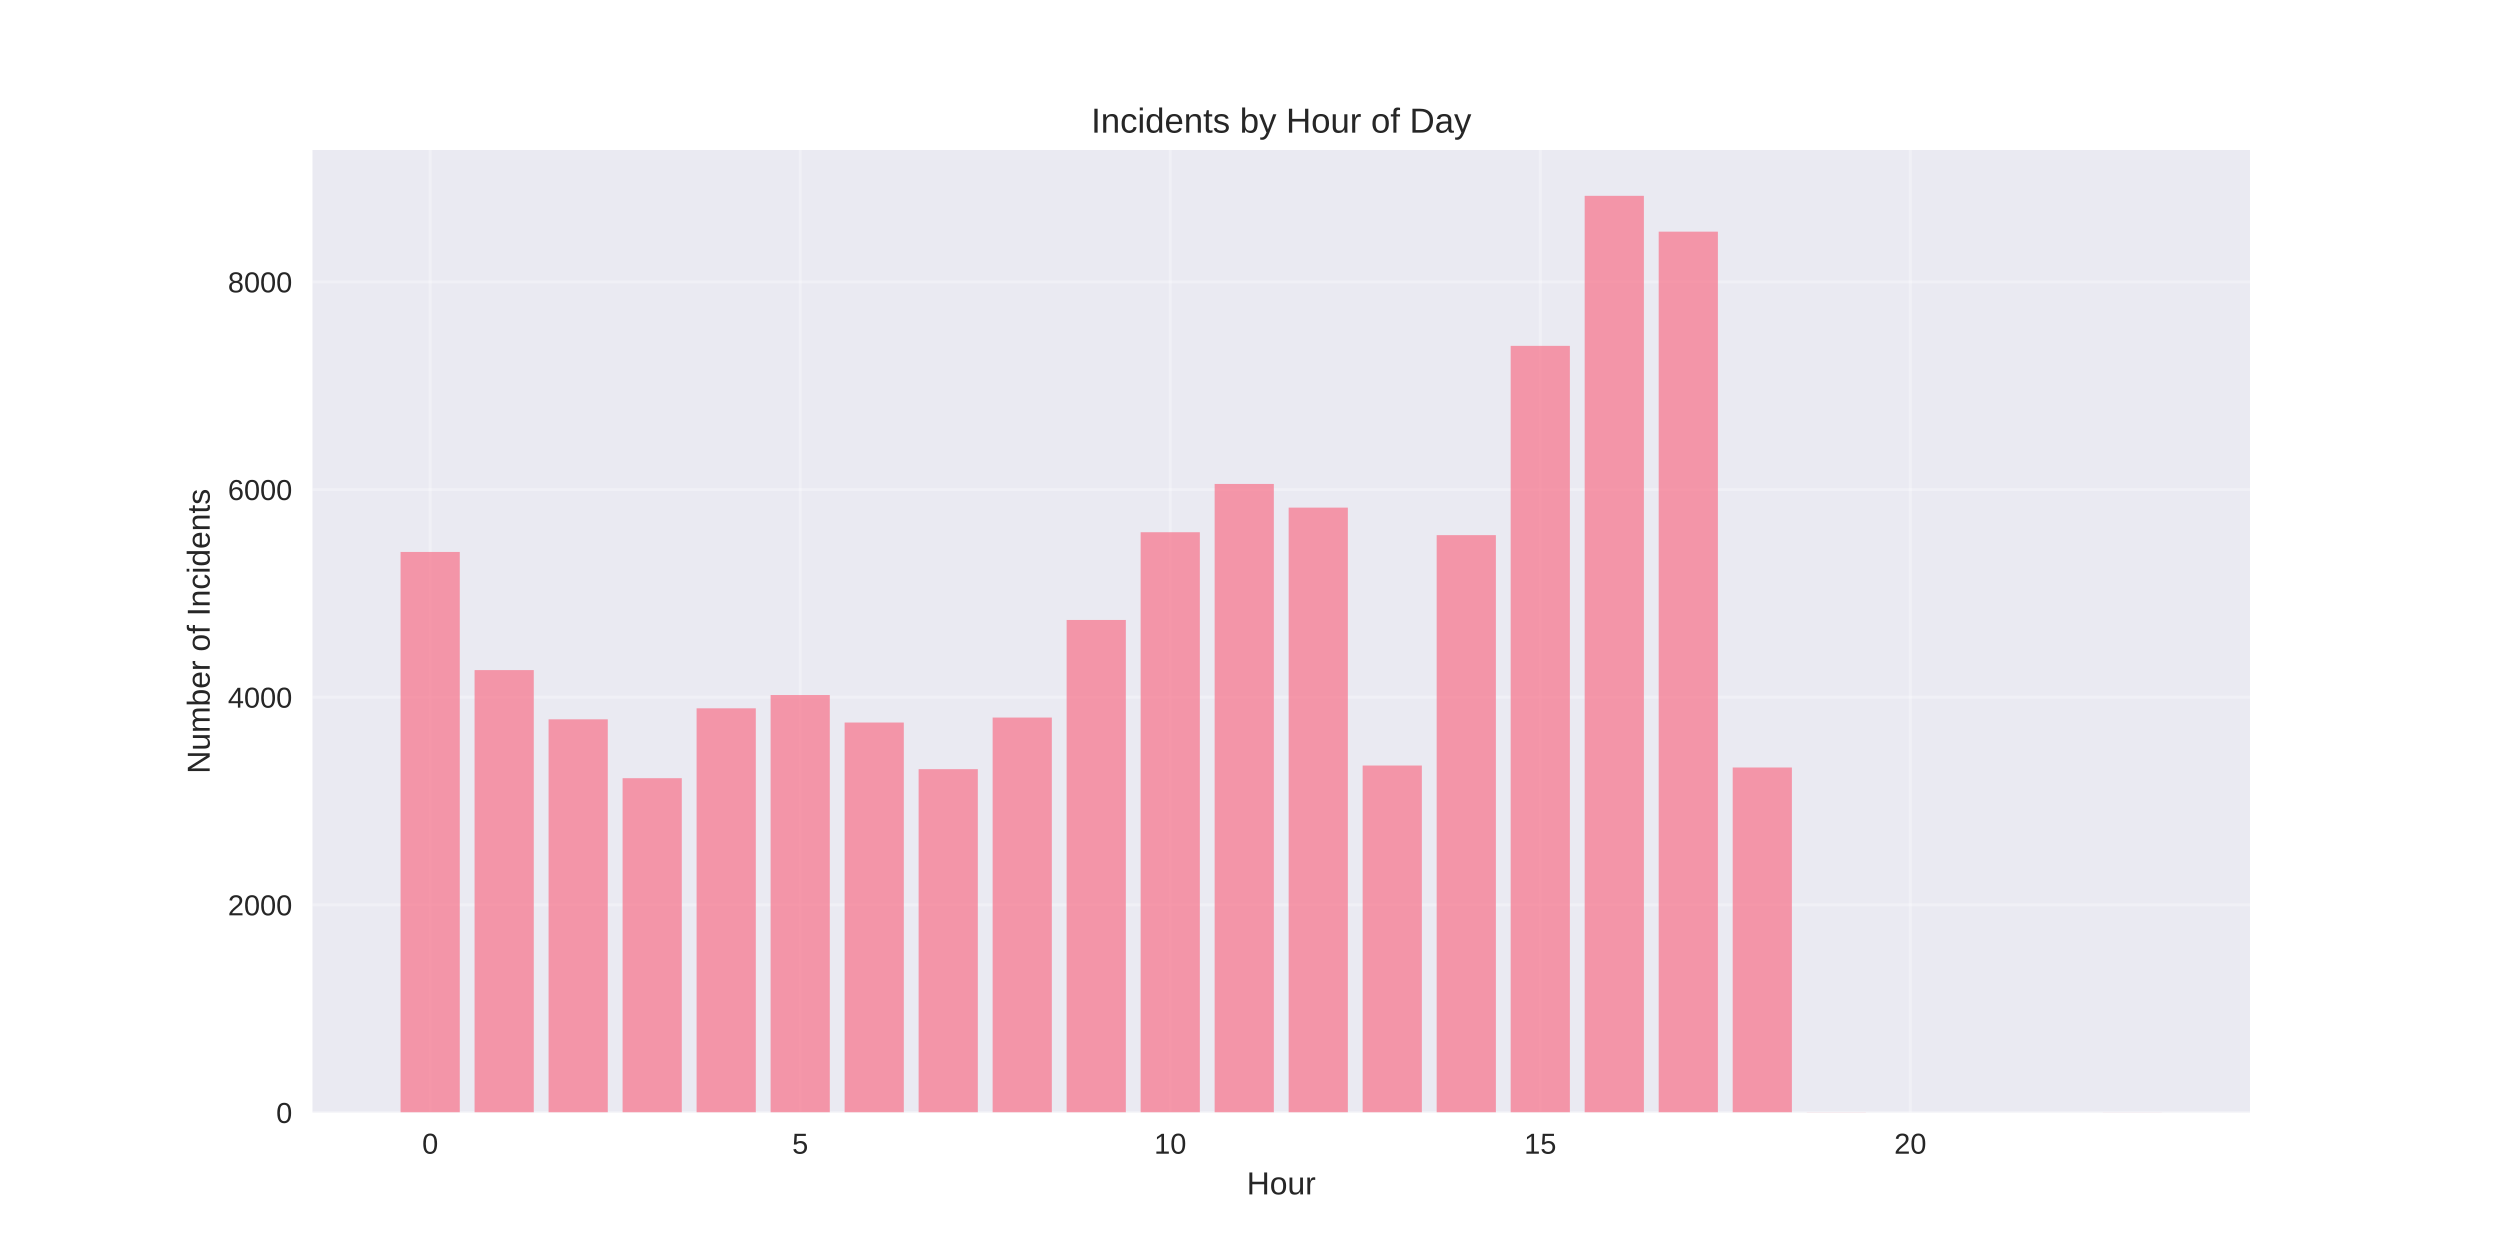
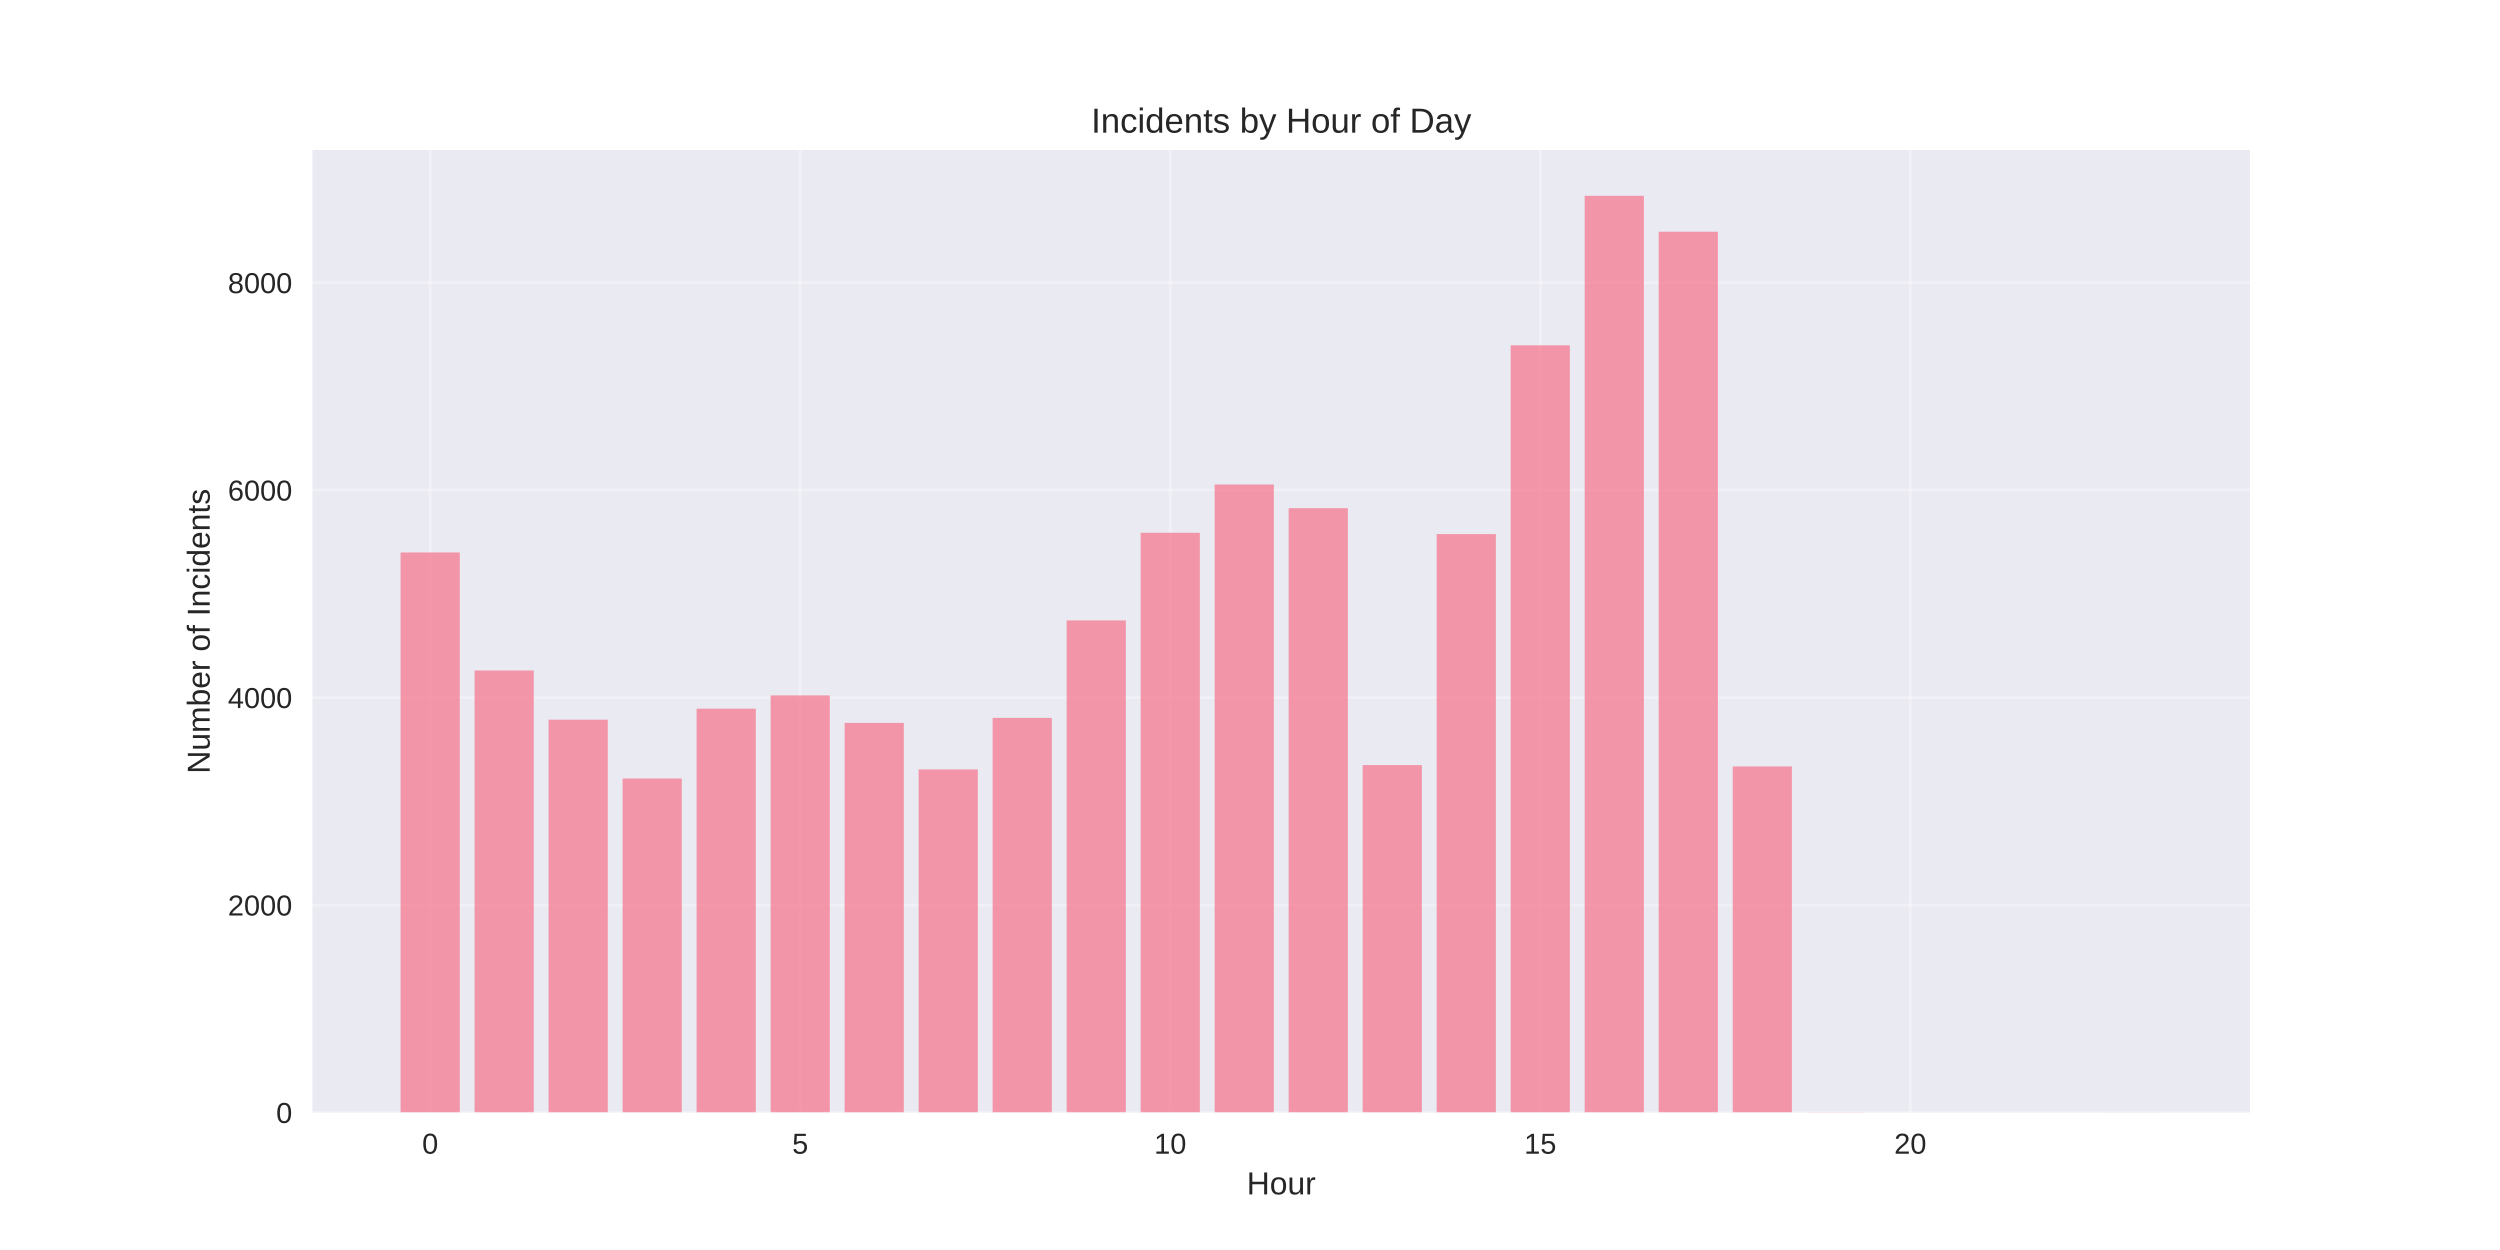
<svg xmlns="http://www.w3.org/2000/svg" width="864pt" height="432pt" viewBox="0 0 864 432" version="1.1">
  <defs>
    <style type="text/css">*{stroke-linejoin: round; stroke-linecap: butt}</style>
  </defs>
  <g id="figure_1">
    <g id="patch_1">
      <path d="M 0 432  L 864 432  L 864 0  L 0 0  z " style="fill: #ffffff" />
    </g>
    <g id="axes_1">
      <g id="patch_2">
        <path d="M 108 384.48  L 777.6 384.48  L 777.6 51.84  L 108 51.84  z " style="fill: #eaeaf2" />
      </g>
      <g id="matplotlib.axis_1">
        <g id="xtick_1">
          <g id="line2d_1">
-             <path d="M 148.667 384.48  L 148.667 51.84  " clip-path="url(#p15944a1c5d)" style="fill: none; stroke: #ffffff; stroke-opacity: 0.3; stroke-linecap: round" />
+             <path d="M 148.667 384.48  L 148.667 51.84  " clip-path="url(#p8e53bb21df)" style="fill: none; stroke: #ffffff; stroke-opacity: 0.3; stroke-linecap: round" />
          </g>
          <g id="line2d_2" />
          <g id="text_1">
            <text style="fill: #262626; font: 10px 'Arial', 'Liberation Sans', 'DejaVu Sans', 'Bitstream Vera Sans', sans-serif; text-anchor: middle" x="148.667" y="398.727" transform="rotate(-0 148.6671 398.7269)">0</text>
          </g>
        </g>
        <g id="xtick_2">
          <g id="line2d_3">
-             <path d="M 276.551 384.48  L 276.551 51.84  " clip-path="url(#p15944a1c5d)" style="fill: none; stroke: #ffffff; stroke-opacity: 0.3; stroke-linecap: round" />
+             <path d="M 276.551 384.48  L 276.551 51.84  " clip-path="url(#p8e53bb21df)" style="fill: none; stroke: #ffffff; stroke-opacity: 0.3; stroke-linecap: round" />
          </g>
          <g id="line2d_4" />
          <g id="text_2">
            <text style="fill: #262626; font: 10px 'Arial', 'Liberation Sans', 'DejaVu Sans', 'Bitstream Vera Sans', sans-serif; text-anchor: middle" x="276.551" y="398.727" transform="rotate(-0 276.551 398.7269)">5</text>
          </g>
        </g>
        <g id="xtick_3">
          <g id="line2d_5">
-             <path d="M 404.435 384.48  L 404.435 51.84  " clip-path="url(#p15944a1c5d)" style="fill: none; stroke: #ffffff; stroke-opacity: 0.3; stroke-linecap: round" />
+             <path d="M 404.435 384.48  L 404.435 51.84  " clip-path="url(#p8e53bb21df)" style="fill: none; stroke: #ffffff; stroke-opacity: 0.3; stroke-linecap: round" />
          </g>
          <g id="line2d_6" />
          <g id="text_3">
            <text style="fill: #262626; font: 10px 'Arial', 'Liberation Sans', 'DejaVu Sans', 'Bitstream Vera Sans', sans-serif; text-anchor: middle" x="404.435" y="398.727" transform="rotate(-0 404.4348 398.7269)">10</text>
          </g>
        </g>
        <g id="xtick_4">
          <g id="line2d_7">
-             <path d="M 532.319 384.48  L 532.319 51.84  " clip-path="url(#p15944a1c5d)" style="fill: none; stroke: #ffffff; stroke-opacity: 0.3; stroke-linecap: round" />
+             <path d="M 532.319 384.48  L 532.319 51.84  " clip-path="url(#p8e53bb21df)" style="fill: none; stroke: #ffffff; stroke-opacity: 0.3; stroke-linecap: round" />
          </g>
          <g id="line2d_8" />
          <g id="text_4">
            <text style="fill: #262626; font: 10px 'Arial', 'Liberation Sans', 'DejaVu Sans', 'Bitstream Vera Sans', sans-serif; text-anchor: middle" x="532.319" y="398.727" transform="rotate(-0 532.3187 398.7269)">15</text>
          </g>
        </g>
        <g id="xtick_5">
          <g id="line2d_9">
-             <path d="M 660.203 384.48  L 660.203 51.84  " clip-path="url(#p15944a1c5d)" style="fill: none; stroke: #ffffff; stroke-opacity: 0.3; stroke-linecap: round" />
+             <path d="M 660.203 384.48  L 660.203 51.84  " clip-path="url(#p8e53bb21df)" style="fill: none; stroke: #ffffff; stroke-opacity: 0.3; stroke-linecap: round" />
          </g>
          <g id="line2d_10" />
          <g id="text_5">
            <text style="fill: #262626; font: 10px 'Arial', 'Liberation Sans', 'DejaVu Sans', 'Bitstream Vera Sans', sans-serif; text-anchor: middle" x="660.203" y="398.727" transform="rotate(-0 660.2026 398.7269)">20</text>
          </g>
        </g>
        <g id="text_6">
          <text style="fill: #262626; font: 11px 'Arial', 'Liberation Sans', 'DejaVu Sans', 'Bitstream Vera Sans', sans-serif; text-anchor: middle" x="442.8" y="412.773" transform="rotate(-0 442.8 412.7734)">Hour</text>
        </g>
      </g>
      <g id="matplotlib.axis_2">
        <g id="ytick_1">
          <g id="line2d_11">
-             <path d="M 108 384.48  L 777.6 384.48  " clip-path="url(#p15944a1c5d)" style="fill: none; stroke: #ffffff; stroke-opacity: 0.3; stroke-linecap: round" />
+             <path d="M 108 384.48  L 777.6 384.48  " clip-path="url(#p8e53bb21df)" style="fill: none; stroke: #ffffff; stroke-opacity: 0.3; stroke-linecap: round" />
          </g>
          <g id="line2d_12" />
          <g id="text_7">
            <text style="fill: #262626; font: 10px 'Arial', 'Liberation Sans', 'DejaVu Sans', 'Bitstream Vera Sans', sans-serif; text-anchor: end" x="101" y="388.103" transform="rotate(-0 101 388.1034)">0</text>
          </g>
        </g>
        <g id="ytick_2">
          <g id="line2d_13">
-             <path d="M 108 312.716  L 777.6 312.716  " clip-path="url(#p15944a1c5d)" style="fill: none; stroke: #ffffff; stroke-opacity: 0.3; stroke-linecap: round" />
+             <path d="M 108 312.781  L 777.6 312.781  " clip-path="url(#p8e53bb21df)" style="fill: none; stroke: #ffffff; stroke-opacity: 0.3; stroke-linecap: round" />
          </g>
          <g id="line2d_14" />
          <g id="text_8">
-             <text style="fill: #262626; font: 10px 'Arial', 'Liberation Sans', 'DejaVu Sans', 'Bitstream Vera Sans', sans-serif; text-anchor: end" x="101" y="316.34" transform="rotate(-0 101 316.3399)">2000</text>
+             <text style="fill: #262626; font: 10px 'Arial', 'Liberation Sans', 'DejaVu Sans', 'Bitstream Vera Sans', sans-serif; text-anchor: end" x="101" y="316.405" transform="rotate(-0 101 316.4049)">2000</text>
          </g>
        </g>
        <g id="ytick_3">
          <g id="line2d_15">
-             <path d="M 108 240.953  L 777.6 240.953  " clip-path="url(#p15944a1c5d)" style="fill: none; stroke: #ffffff; stroke-opacity: 0.3; stroke-linecap: round" />
+             <path d="M 108 241.083  L 777.6 241.083  " clip-path="url(#p8e53bb21df)" style="fill: none; stroke: #ffffff; stroke-opacity: 0.3; stroke-linecap: round" />
          </g>
          <g id="line2d_16" />
          <g id="text_9">
-             <text style="fill: #262626; font: 10px 'Arial', 'Liberation Sans', 'DejaVu Sans', 'Bitstream Vera Sans', sans-serif; text-anchor: end" x="101" y="244.576" transform="rotate(-0 101 244.5764)">4000</text>
+             <text style="fill: #262626; font: 10px 'Arial', 'Liberation Sans', 'DejaVu Sans', 'Bitstream Vera Sans', sans-serif; text-anchor: end" x="101" y="244.706" transform="rotate(-0 101 244.7064)">4000</text>
          </g>
        </g>
        <g id="ytick_4">
          <g id="line2d_17">
-             <path d="M 108 169.189  L 777.6 169.189  " clip-path="url(#p15944a1c5d)" style="fill: none; stroke: #ffffff; stroke-opacity: 0.3; stroke-linecap: round" />
+             <path d="M 108 169.384  L 777.6 169.384  " clip-path="url(#p8e53bb21df)" style="fill: none; stroke: #ffffff; stroke-opacity: 0.3; stroke-linecap: round" />
          </g>
          <g id="line2d_18" />
          <g id="text_10">
-             <text style="fill: #262626; font: 10px 'Arial', 'Liberation Sans', 'DejaVu Sans', 'Bitstream Vera Sans', sans-serif; text-anchor: end" x="101" y="172.813" transform="rotate(-0 101 172.8129)">6000</text>
+             <text style="fill: #262626; font: 10px 'Arial', 'Liberation Sans', 'DejaVu Sans', 'Bitstream Vera Sans', sans-serif; text-anchor: end" x="101" y="173.008" transform="rotate(-0 101 173.0078)">6000</text>
          </g>
        </g>
        <g id="ytick_5">
          <g id="line2d_19">
-             <path d="M 108 97.426  L 777.6 97.426  " clip-path="url(#p15944a1c5d)" style="fill: none; stroke: #ffffff; stroke-opacity: 0.3; stroke-linecap: round" />
+             <path d="M 108 97.686  L 777.6 97.686  " clip-path="url(#p8e53bb21df)" style="fill: none; stroke: #ffffff; stroke-opacity: 0.3; stroke-linecap: round" />
          </g>
          <g id="line2d_20" />
          <g id="text_11">
-             <text style="fill: #262626; font: 10px 'Arial', 'Liberation Sans', 'DejaVu Sans', 'Bitstream Vera Sans', sans-serif; text-anchor: end" x="101" y="101.049" transform="rotate(-0 101 101.0494)">8000</text>
+             <text style="fill: #262626; font: 10px 'Arial', 'Liberation Sans', 'DejaVu Sans', 'Bitstream Vera Sans', sans-serif; text-anchor: end" x="101" y="101.309" transform="rotate(-0 101 101.3093)">8000</text>
          </g>
        </g>
        <g id="text_12">
          <text style="fill: #262626; font: 11px 'Arial', 'Liberation Sans', 'DejaVu Sans', 'Bitstream Vera Sans', sans-serif; text-anchor: middle" x="72.474" y="218.16" transform="rotate(-90 72.47375 218.16)">Number of Incidents</text>
        </g>
      </g>
      <g id="patch_3">
-         <path d="M 138.436 384.48  L 158.898 384.48  L 158.898 190.754  L 138.436 190.754  z " clip-path="url(#p15944a1c5d)" style="fill: #f77189; opacity: 0.7" />
+         <path d="M 138.436 384.48  L 158.898 384.48  L 158.898 190.93  L 138.436 190.93  z " clip-path="url(#p8e53bb21df)" style="fill: #f77189; opacity: 0.7" />
      </g>
      <g id="patch_4">
-         <path d="M 164.013 384.48  L 184.475 384.48  L 184.475 231.588  L 164.013 231.588  z " clip-path="url(#p15944a1c5d)" style="fill: #f77189; opacity: 0.7" />
+         <path d="M 164.013 384.48  L 184.475 384.48  L 184.475 231.726  L 164.013 231.726  z " clip-path="url(#p8e53bb21df)" style="fill: #f77189; opacity: 0.7" />
      </g>
      <g id="patch_5">
-         <path d="M 189.59 384.48  L 210.051 384.48  L 210.051 248.596  L 189.59 248.596  z " clip-path="url(#p15944a1c5d)" style="fill: #f77189; opacity: 0.7" />
+         <path d="M 189.59 384.48  L 210.051 384.48  L 210.051 248.719  L 189.59 248.719  z " clip-path="url(#p8e53bb21df)" style="fill: #f77189; opacity: 0.7" />
      </g>
      <g id="patch_6">
-         <path d="M 215.167 384.48  L 235.628 384.48  L 235.628 268.941  L 215.167 268.941  z " clip-path="url(#p15944a1c5d)" style="fill: #f77189; opacity: 0.7" />
+         <path d="M 215.167 384.48  L 235.628 384.48  L 235.628 269.045  L 215.167 269.045  z " clip-path="url(#p8e53bb21df)" style="fill: #f77189; opacity: 0.7" />
      </g>
      <g id="patch_7">
-         <path d="M 240.743 384.48  L 261.205 384.48  L 261.205 244.792  L 240.743 244.792  z " clip-path="url(#p15944a1c5d)" style="fill: #f77189; opacity: 0.7" />
+         <path d="M 240.743 384.48  L 261.205 384.48  L 261.205 244.919  L 240.743 244.919  z " clip-path="url(#p8e53bb21df)" style="fill: #f77189; opacity: 0.7" />
      </g>
      <g id="patch_8">
-         <path d="M 266.32 384.48  L 286.782 384.48  L 286.782 240.199  L 266.32 240.199  z " clip-path="url(#p15944a1c5d)" style="fill: #f77189; opacity: 0.7" />
+         <path d="M 266.32 384.48  L 286.782 384.48  L 286.782 240.33  L 266.32 240.33  z " clip-path="url(#p8e53bb21df)" style="fill: #f77189; opacity: 0.7" />
      </g>
      <g id="patch_9">
-         <path d="M 291.897 384.48  L 312.358 384.48  L 312.358 249.708  L 291.897 249.708  z " clip-path="url(#p15944a1c5d)" style="fill: #f77189; opacity: 0.7" />
+         <path d="M 291.897 384.48  L 312.358 384.48  L 312.358 249.83  L 291.897 249.83  z " clip-path="url(#p8e53bb21df)" style="fill: #f77189; opacity: 0.7" />
      </g>
      <g id="patch_10">
-         <path d="M 317.474 384.48  L 337.935 384.48  L 337.935 265.819  L 317.474 265.819  z " clip-path="url(#p15944a1c5d)" style="fill: #f77189; opacity: 0.7" />
+         <path d="M 317.474 384.48  L 337.935 384.48  L 337.935 265.926  L 317.474 265.926  z " clip-path="url(#p8e53bb21df)" style="fill: #f77189; opacity: 0.7" />
      </g>
      <g id="patch_11">
-         <path d="M 343.051 384.48  L 363.512 384.48  L 363.512 247.986  L 343.051 247.986  z " clip-path="url(#p15944a1c5d)" style="fill: #f77189; opacity: 0.7" />
+         <path d="M 343.051 384.48  L 363.512 384.48  L 363.512 248.109  L 343.051 248.109  z " clip-path="url(#p8e53bb21df)" style="fill: #f77189; opacity: 0.7" />
      </g>
      <g id="patch_12">
-         <path d="M 368.627 384.48  L 389.089 384.48  L 389.089 214.257  L 368.627 214.257  z " clip-path="url(#p15944a1c5d)" style="fill: #f77189; opacity: 0.7" />
+         <path d="M 368.627 384.48  L 389.089 384.48  L 389.089 214.411  L 368.627 214.411  z " clip-path="url(#p8e53bb21df)" style="fill: #f77189; opacity: 0.7" />
      </g>
      <g id="patch_13">
-         <path d="M 394.204 384.48  L 414.666 384.48  L 414.666 183.937  L 394.204 183.937  z " clip-path="url(#p15944a1c5d)" style="fill: #f77189; opacity: 0.7" />
+         <path d="M 394.204 384.48  L 414.666 384.48  L 414.666 184.118  L 394.204 184.118  z " clip-path="url(#p8e53bb21df)" style="fill: #f77189; opacity: 0.7" />
      </g>
      <g id="patch_14">
-         <path d="M 419.781 384.48  L 440.242 384.48  L 440.242 167.252  L 419.781 167.252  z " clip-path="url(#p15944a1c5d)" style="fill: #f77189; opacity: 0.7" />
+         <path d="M 419.781 384.48  L 440.242 384.48  L 440.242 167.449  L 419.781 167.449  z " clip-path="url(#p8e53bb21df)" style="fill: #f77189; opacity: 0.7" />
      </g>
      <g id="patch_15">
-         <path d="M 445.358 384.48  L 465.819 384.48  L 465.819 175.433  L 445.358 175.433  z " clip-path="url(#p15944a1c5d)" style="fill: #f77189; opacity: 0.7" />
+         <path d="M 445.358 384.48  L 465.819 384.48  L 465.819 175.622  L 445.358 175.622  z " clip-path="url(#p8e53bb21df)" style="fill: #f77189; opacity: 0.7" />
      </g>
      <g id="patch_16">
-         <path d="M 470.934 384.48  L 491.396 384.48  L 491.396 264.563  L 470.934 264.563  z " clip-path="url(#p15944a1c5d)" style="fill: #f77189; opacity: 0.7" />
+         <path d="M 470.934 384.48  L 491.396 384.48  L 491.396 264.421  L 470.934 264.421  z " clip-path="url(#p8e53bb21df)" style="fill: #f77189; opacity: 0.7" />
      </g>
      <g id="patch_17">
-         <path d="M 496.511 384.48  L 516.973 384.48  L 516.973 184.942  L 496.511 184.942  z " clip-path="url(#p15944a1c5d)" style="fill: #f77189; opacity: 0.7" />
+         <path d="M 496.511 384.48  L 516.973 384.48  L 516.973 184.584  L 496.511 184.584  z " clip-path="url(#p8e53bb21df)" style="fill: #f77189; opacity: 0.7" />
      </g>
      <g id="patch_18">
-         <path d="M 522.088 384.48  L 542.549 384.48  L 542.549 119.529  L 522.088 119.529  z " clip-path="url(#p15944a1c5d)" style="fill: #f77189; opacity: 0.7" />
+         <path d="M 522.088 384.48  L 542.549 384.48  L 542.549 119.339  L 522.088 119.339  z " clip-path="url(#p8e53bb21df)" style="fill: #f77189; opacity: 0.7" />
      </g>
      <g id="patch_19">
-         <path d="M 547.665 384.48  L 568.126 384.48  L 568.126 67.68  L 547.665 67.68  z " clip-path="url(#p15944a1c5d)" style="fill: #f77189; opacity: 0.7" />
+         <path d="M 547.665 384.48  L 568.126 384.48  L 568.126 67.68  L 547.665 67.68  z " clip-path="url(#p8e53bb21df)" style="fill: #f77189; opacity: 0.7" />
      </g>
      <g id="patch_20">
-         <path d="M 573.242 384.48  L 593.703 384.48  L 593.703 80.059  L 573.242 80.059  z " clip-path="url(#p15944a1c5d)" style="fill: #f77189; opacity: 0.7" />
+         <path d="M 573.242 384.48  L 593.703 384.48  L 593.703 80.084  L 573.242 80.084  z " clip-path="url(#p8e53bb21df)" style="fill: #f77189; opacity: 0.7" />
      </g>
      <g id="patch_21">
-         <path d="M 598.818 384.48  L 619.28 384.48  L 619.28 265.245  L 598.818 265.245  z " clip-path="url(#p15944a1c5d)" style="fill: #f77189; opacity: 0.7" />
+         <path d="M 598.818 384.48  L 619.28 384.48  L 619.28 264.887  L 598.818 264.887  z " clip-path="url(#p8e53bb21df)" style="fill: #f77189; opacity: 0.7" />
      </g>
      <g id="patch_22">
-         <path d="M 624.395 384.48  L 644.857 384.48  L 644.857 384.408  L 624.395 384.408  z " clip-path="url(#p15944a1c5d)" style="fill: #f77189; opacity: 0.7" />
+         <path d="M 624.395 384.48  L 644.857 384.48  L 644.857 384.408  L 624.395 384.408  z " clip-path="url(#p8e53bb21df)" style="fill: #f77189; opacity: 0.7" />
      </g>
      <g id="patch_23">
-         <path d="M 726.702 384.48  L 747.164 384.48  L 747.164 384.444  L 726.702 384.444  z " clip-path="url(#p15944a1c5d)" style="fill: #f77189; opacity: 0.7" />
+         <path d="M 726.702 384.48  L 747.164 384.48  L 747.164 384.444  L 726.702 384.444  z " clip-path="url(#p8e53bb21df)" style="fill: #f77189; opacity: 0.7" />
      </g>
      <g id="patch_24">
        <path d="M 108 384.48  L 108 51.84  " style="fill: none" />
      </g>
      <g id="patch_25">
        <path d="M 777.6 384.48  L 777.6 51.84  " style="fill: none" />
      </g>
      <g id="patch_26">
        <path d="M 108 384.48  L 777.6 384.48  " style="fill: none" />
      </g>
      <g id="patch_27">
        <path d="M 108 51.84  L 777.6 51.84  " style="fill: none" />
      </g>
      <g id="text_13">
        <text style="fill: #262626; font: 12px 'Arial', 'Liberation Sans', 'DejaVu Sans', 'Bitstream Vera Sans', sans-serif; text-anchor: middle" x="442.8" y="45.84" transform="rotate(-0 442.8 45.84)">Incidents by Hour of Day</text>
      </g>
    </g>
  </g>
  <defs>
-     <clipPath id="p15944a1c5d">
+     <clipPath id="p8e53bb21df">
      <rect x="108" y="51.84" width="669.6" height="332.64" />
    </clipPath>
  </defs>
</svg>
